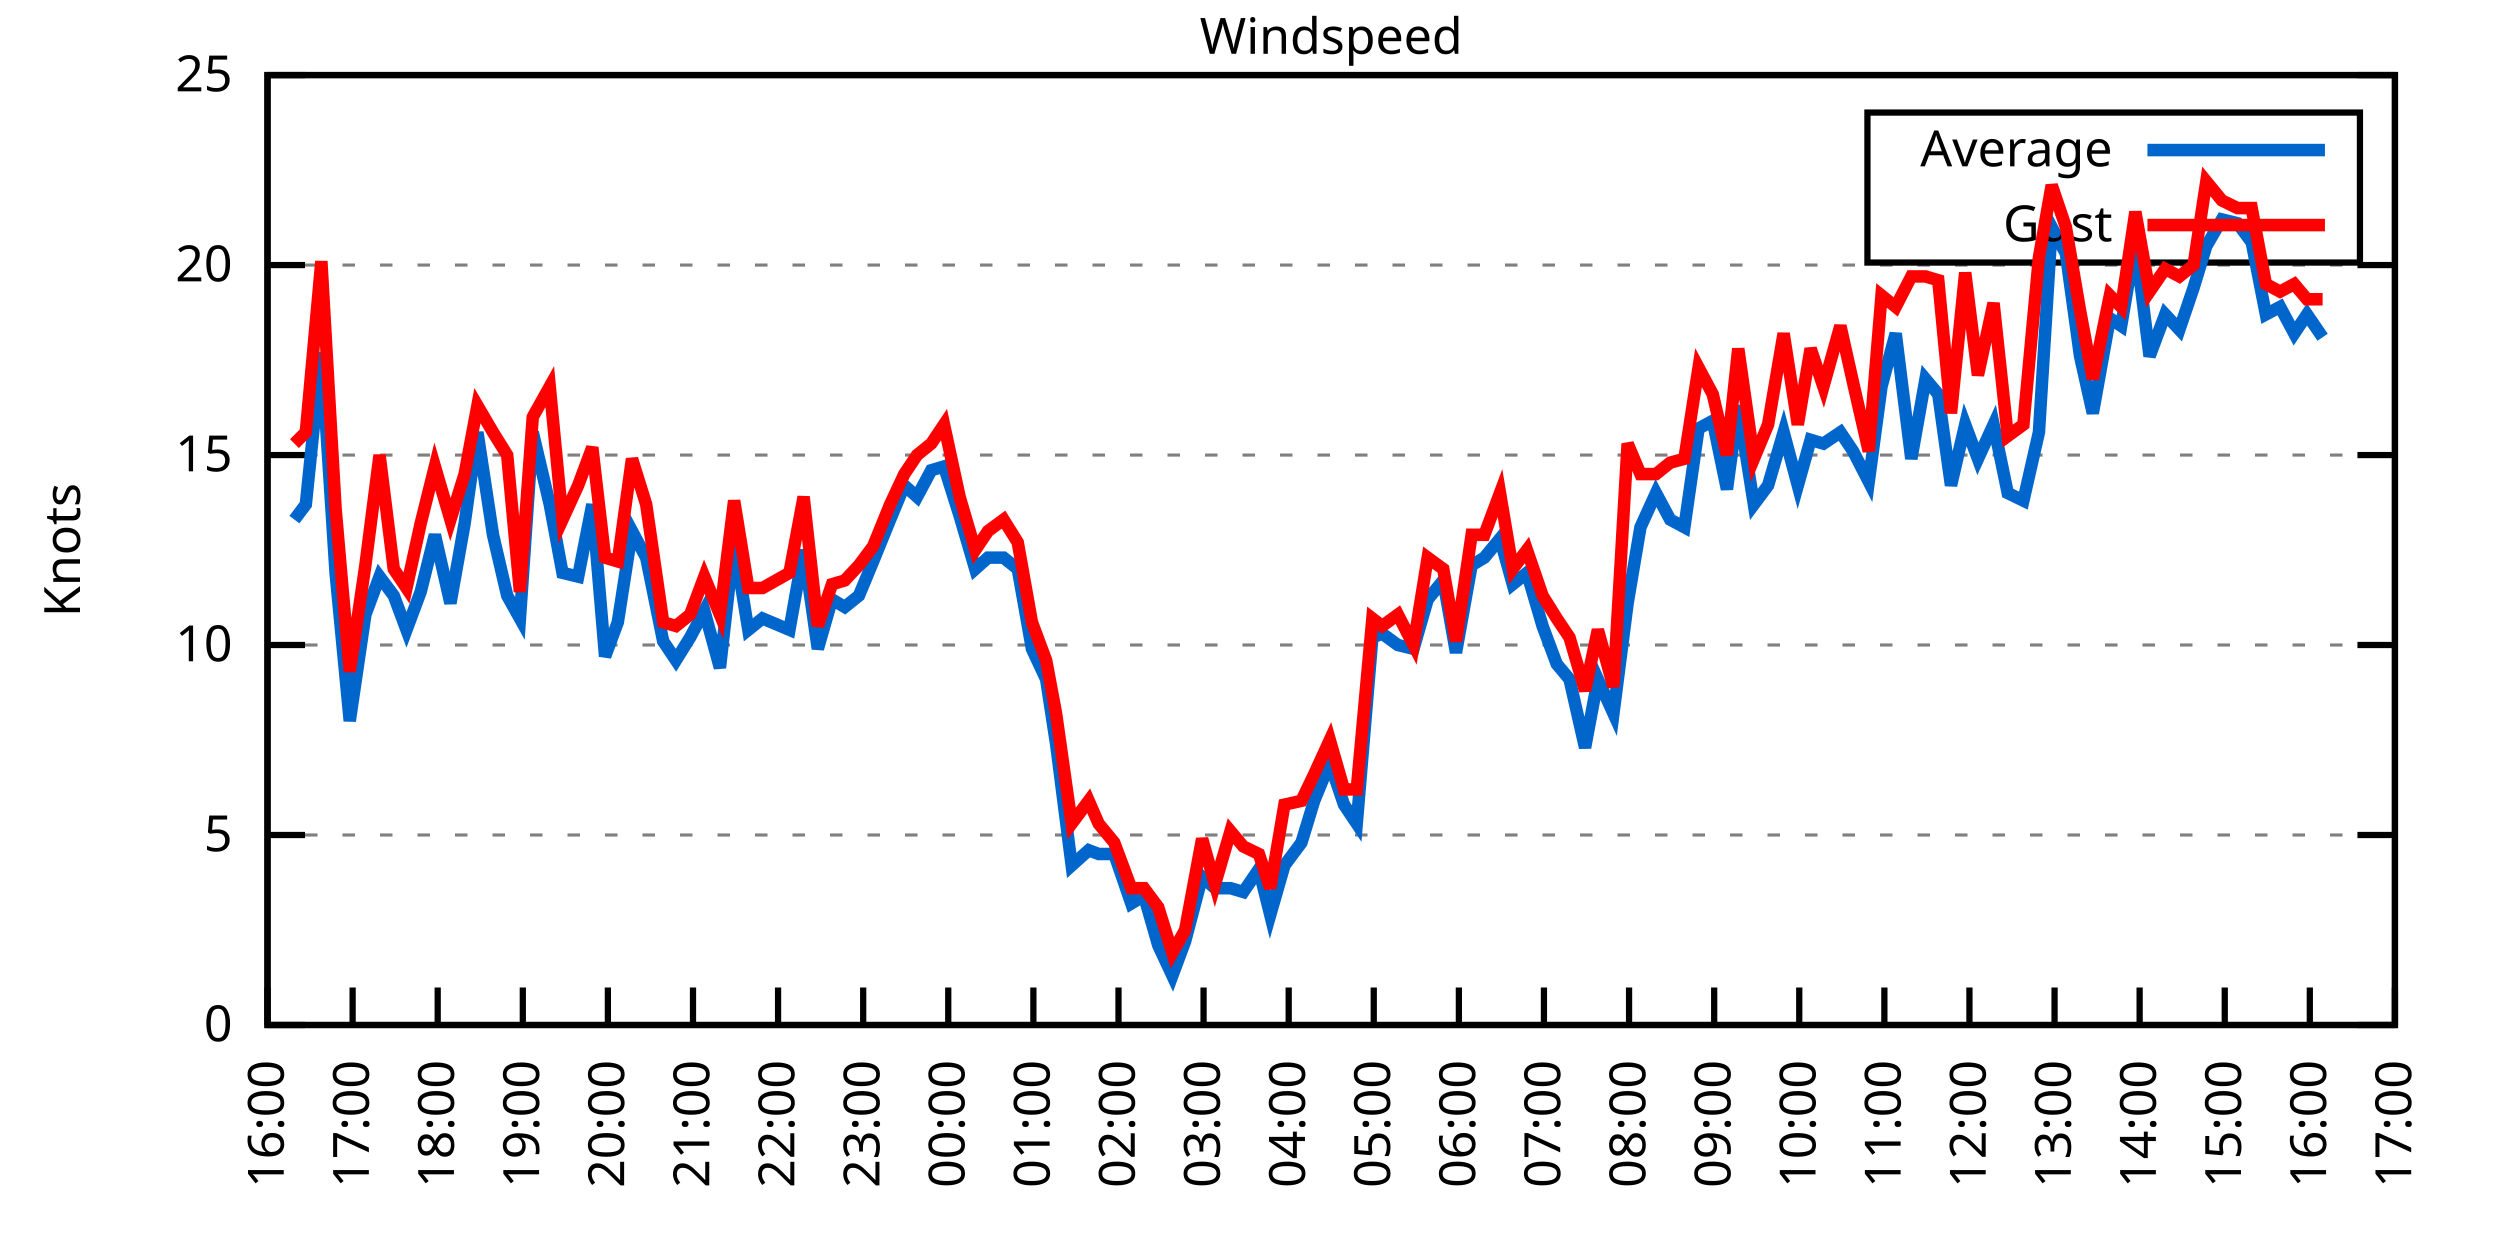
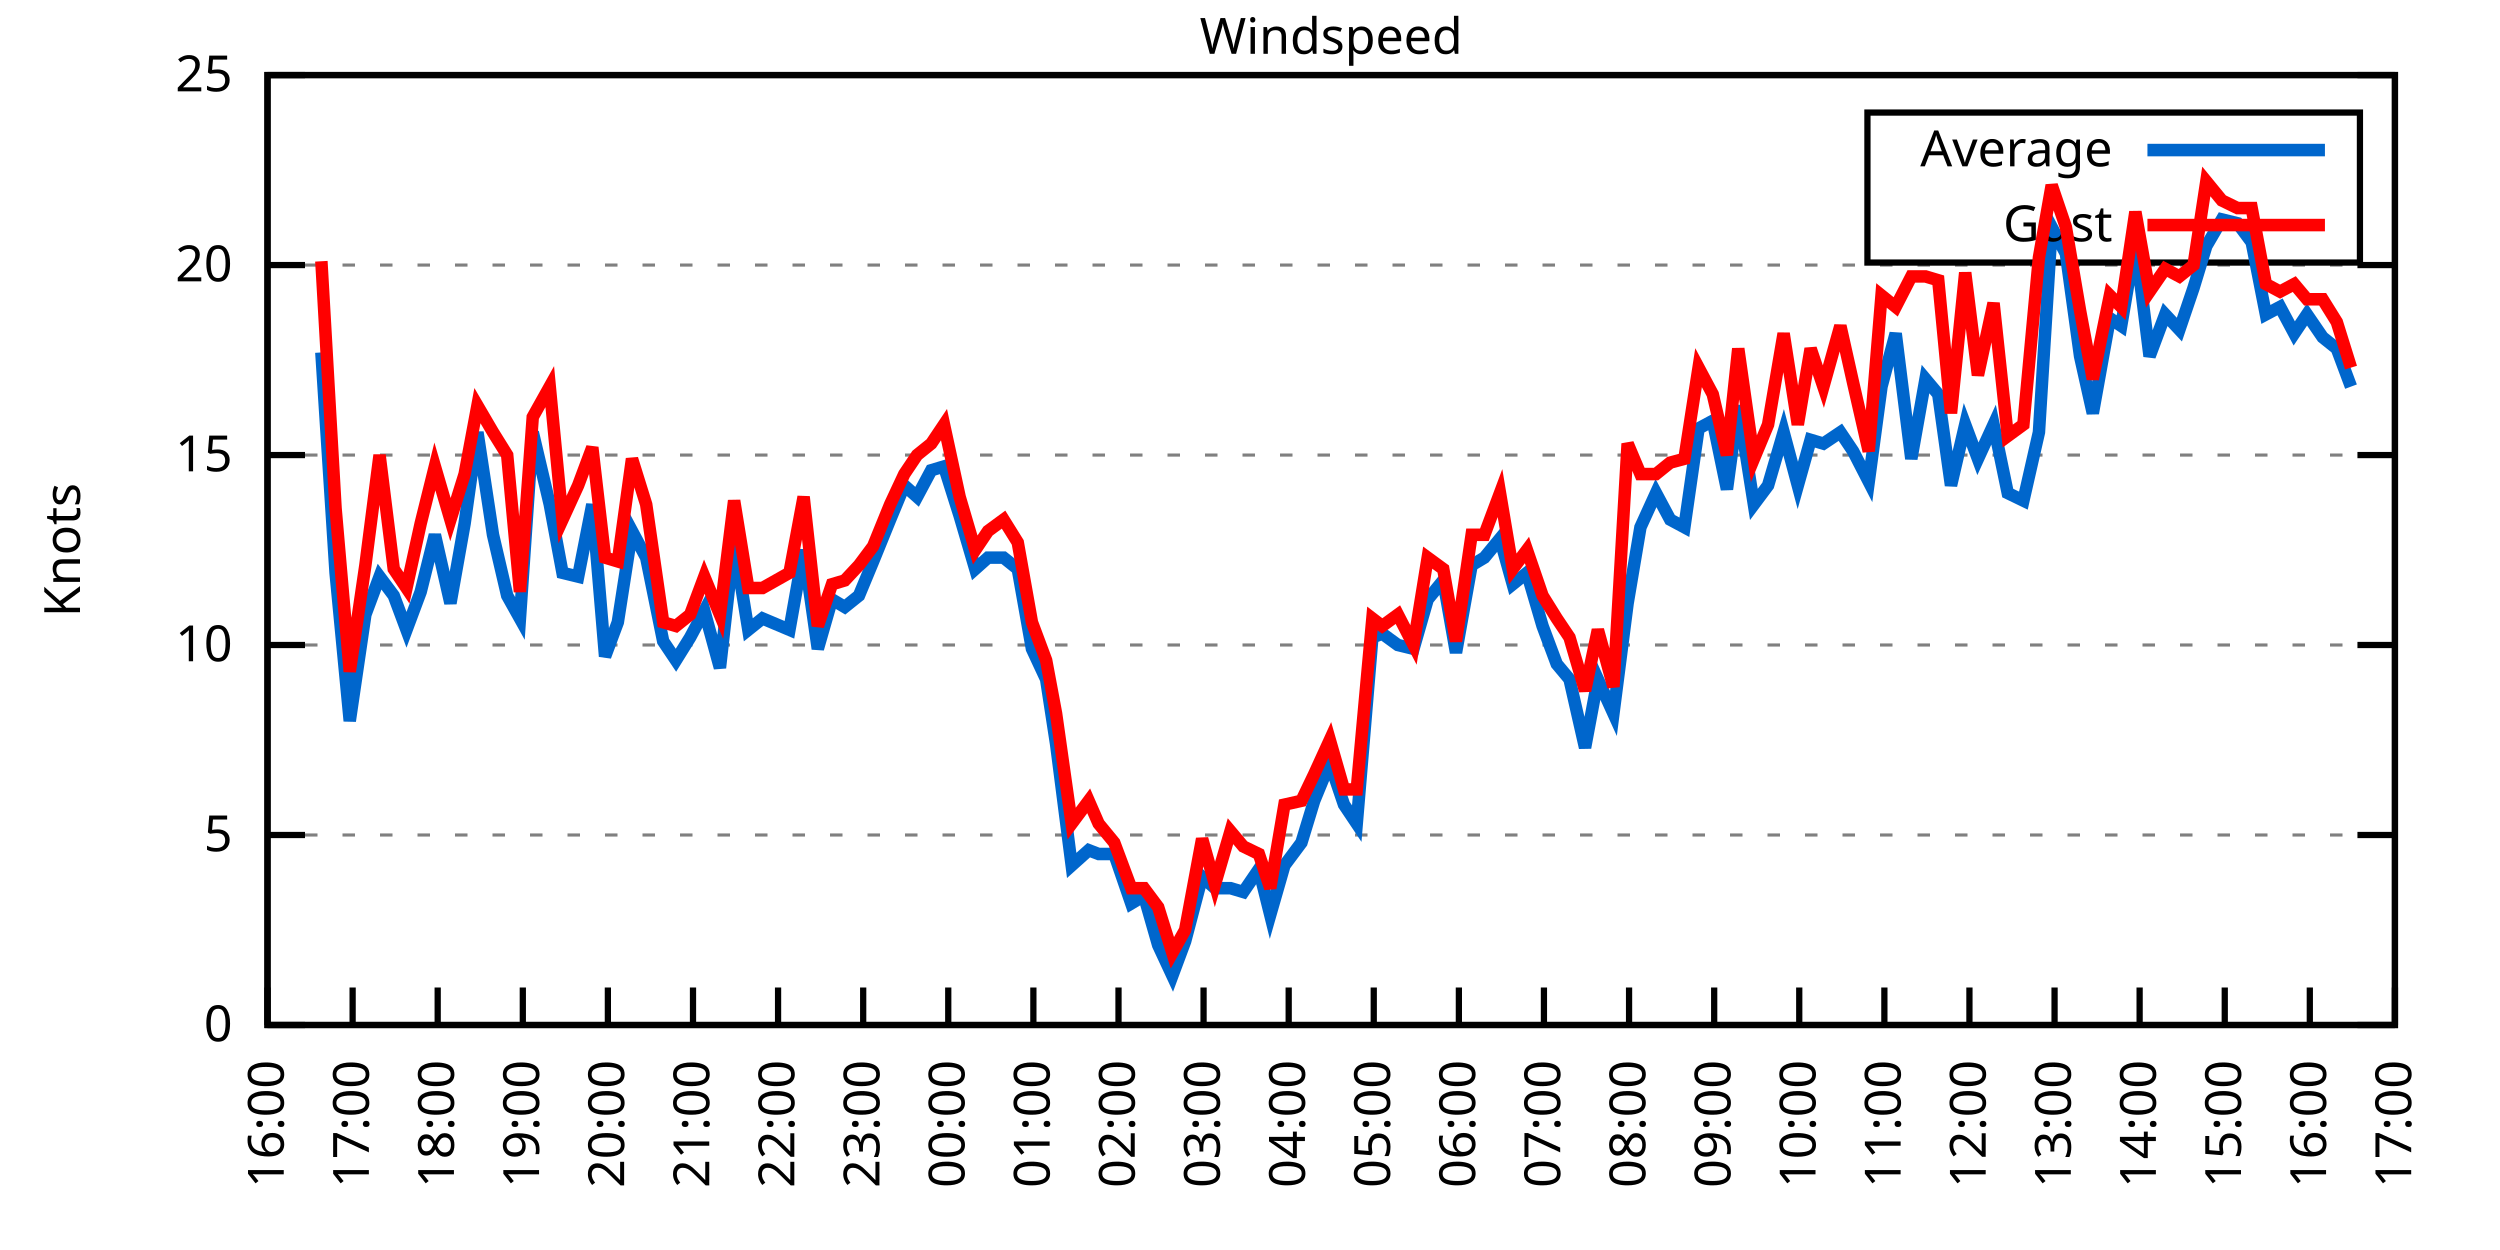
<svg xmlns="http://www.w3.org/2000/svg" xmlns:xlink="http://www.w3.org/1999/xlink" width="400" height="200" viewBox="0 0 400 200">
  <g id="gnuplot_canvas">
    <rect x="0" y="0" width="400" height="200" fill="none" />
    <defs>
      <circle id="gpDot" r="0.5" stroke-width="0.5" stroke="currentColor" />
      <path id="gpPt0" stroke-width="0.333" stroke="currentColor" d="M-1,0 h2 M0,-1 v2" />
      <path id="gpPt1" stroke-width="0.333" stroke="currentColor" d="M-1,-1 L1,1 M1,-1 L-1,1" />
      <path id="gpPt2" stroke-width="0.333" stroke="currentColor" d="M-1,0 L1,0 M0,-1 L0,1 M-1,-1 L1,1 M-1,1 L1,-1" />
      <rect id="gpPt3" stroke-width="0.333" stroke="currentColor" x="-1" y="-1" width="2" height="2" />
      <rect id="gpPt4" stroke-width="0.333" stroke="currentColor" fill="currentColor" x="-1" y="-1" width="2" height="2" />
      <circle id="gpPt5" stroke-width="0.333" stroke="currentColor" cx="0" cy="0" r="1" />
      <use xlink:href="#gpPt5" id="gpPt6" fill="currentColor" stroke="none" />
      <path id="gpPt7" stroke-width="0.333" stroke="currentColor" d="M0,-1.33 L-1.33,0.67 L1.33,0.67 z" />
      <use xlink:href="#gpPt7" id="gpPt8" fill="currentColor" stroke="none" />
      <use xlink:href="#gpPt7" id="gpPt9" stroke="currentColor" transform="rotate(180)" />
      <use xlink:href="#gpPt9" id="gpPt10" fill="currentColor" stroke="none" />
      <use xlink:href="#gpPt3" id="gpPt11" stroke="currentColor" transform="rotate(45)" />
      <use xlink:href="#gpPt11" id="gpPt12" fill="currentColor" stroke="none" />
      <path id="gpPt13" stroke-width="0.333" stroke="currentColor" d="M0,1.330 L1.265,0.411 L0.782,-1.067 L-0.782,-1.076 L-1.265,0.411 z" />
      <use xlink:href="#gpPt13" id="gpPt14" fill="currentColor" stroke="none" />
      <filter id="textbox" filterUnits="objectBoundingBox" x="0" y="0" height="1" width="1">
        <feFlood flood-color="white" flood-opacity="1" result="bgnd" />
        <feComposite in="SourceGraphic" in2="bgnd" operator="atop" />
      </filter>
      <filter id="greybox" filterUnits="objectBoundingBox" x="0" y="0" height="1" width="1">
        <feFlood flood-color="lightgrey" flood-opacity="1" result="grey" />
        <feComposite in="SourceGraphic" in2="grey" operator="atop" />
      </filter>
    </defs>
    <g fill="none" color="white" stroke="currentColor" stroke-width="1.00" stroke-linecap="butt" stroke-linejoin="miter">
</g>
    <g fill="none" color="black" stroke="currentColor" stroke-width="1.00" stroke-linecap="butt" stroke-linejoin="miter">
      <g stroke="none" shape-rendering="crispEdges">
        <polygon fill="rgb(255, 255, 255)" points="42.80,164.00 383.18,164.00 383.18,12.02 42.80,12.02 " />
      </g>
    </g>
    <g fill="none" color="black" stroke="currentColor" stroke-width="1.00" stroke-linecap="butt" stroke-linejoin="miter">
</g>
    <g fill="none" color="black" stroke="black" stroke-width="0.50" stroke-linecap="butt" stroke-linejoin="miter">
</g>
    <g fill="none" color="gray" stroke="currentColor" stroke-width="0.50" stroke-linecap="butt" stroke-linejoin="miter">
      <path stroke="gray" stroke-dasharray="2,4" class="gridline" d="M42.80,164.00 L383.19,164.00  " />
    </g>
    <g fill="none" color="gray" stroke="gray" stroke-width="1.00" stroke-linecap="butt" stroke-linejoin="miter">
</g>
    <g fill="none" color="black" stroke="currentColor" stroke-width="1.00" stroke-linecap="butt" stroke-linejoin="miter">
      <path stroke="black" d="M42.80,164.00 L48.80,164.00 M383.19,164.00 L377.19,164.00  " />
      <g transform="translate(37.20,166.60)" stroke="none" fill="black" font-family="Sans" font-size="8.00" text-anchor="end">
        <text>
          <tspan font-family="Sans"> 0</tspan>
        </text>
      </g>
    </g>
    <g fill="none" color="black" stroke="currentColor" stroke-width="1.00" stroke-linecap="butt" stroke-linejoin="miter">
</g>
    <g fill="none" color="black" stroke="black" stroke-width="0.50" stroke-linecap="butt" stroke-linejoin="miter">
</g>
    <g fill="none" color="gray" stroke="currentColor" stroke-width="0.50" stroke-linecap="butt" stroke-linejoin="miter">
      <path stroke="gray" stroke-dasharray="2,4" class="gridline" d="M42.80,133.60 L383.19,133.60  " />
    </g>
    <g fill="none" color="gray" stroke="gray" stroke-width="1.00" stroke-linecap="butt" stroke-linejoin="miter">
</g>
    <g fill="none" color="black" stroke="currentColor" stroke-width="1.00" stroke-linecap="butt" stroke-linejoin="miter">
      <path stroke="black" d="M42.80,133.60 L48.80,133.60 M383.19,133.60 L377.19,133.60  " />
      <g transform="translate(37.20,136.20)" stroke="none" fill="black" font-family="Sans" font-size="8.00" text-anchor="end">
        <text>
          <tspan font-family="Sans"> 5</tspan>
        </text>
      </g>
    </g>
    <g fill="none" color="black" stroke="currentColor" stroke-width="1.00" stroke-linecap="butt" stroke-linejoin="miter">
</g>
    <g fill="none" color="black" stroke="black" stroke-width="0.50" stroke-linecap="butt" stroke-linejoin="miter">
</g>
    <g fill="none" color="gray" stroke="currentColor" stroke-width="0.50" stroke-linecap="butt" stroke-linejoin="miter">
      <path stroke="gray" stroke-dasharray="2,4" class="gridline" d="M42.80,103.20 L383.19,103.20  " />
    </g>
    <g fill="none" color="gray" stroke="gray" stroke-width="1.00" stroke-linecap="butt" stroke-linejoin="miter">
</g>
    <g fill="none" color="black" stroke="currentColor" stroke-width="1.00" stroke-linecap="butt" stroke-linejoin="miter">
      <path stroke="black" d="M42.80,103.20 L48.80,103.20 M383.19,103.20 L377.19,103.20  " />
      <g transform="translate(37.20,105.80)" stroke="none" fill="black" font-family="Sans" font-size="8.00" text-anchor="end">
        <text>
          <tspan font-family="Sans"> 10</tspan>
        </text>
      </g>
    </g>
    <g fill="none" color="black" stroke="currentColor" stroke-width="1.00" stroke-linecap="butt" stroke-linejoin="miter">
</g>
    <g fill="none" color="black" stroke="black" stroke-width="0.50" stroke-linecap="butt" stroke-linejoin="miter">
</g>
    <g fill="none" color="gray" stroke="currentColor" stroke-width="0.50" stroke-linecap="butt" stroke-linejoin="miter">
      <path stroke="gray" stroke-dasharray="2,4" class="gridline" d="M42.80,72.81 L383.19,72.81  " />
    </g>
    <g fill="none" color="gray" stroke="gray" stroke-width="1.00" stroke-linecap="butt" stroke-linejoin="miter">
</g>
    <g fill="none" color="black" stroke="currentColor" stroke-width="1.00" stroke-linecap="butt" stroke-linejoin="miter">
      <path stroke="black" d="M42.80,72.81 L48.80,72.81 M383.19,72.81 L377.19,72.81  " />
      <g transform="translate(37.20,75.41)" stroke="none" fill="black" font-family="Sans" font-size="8.00" text-anchor="end">
        <text>
          <tspan font-family="Sans"> 15</tspan>
        </text>
      </g>
    </g>
    <g fill="none" color="black" stroke="currentColor" stroke-width="1.00" stroke-linecap="butt" stroke-linejoin="miter">
</g>
    <g fill="none" color="black" stroke="black" stroke-width="0.50" stroke-linecap="butt" stroke-linejoin="miter">
</g>
    <g fill="none" color="gray" stroke="currentColor" stroke-width="0.50" stroke-linecap="butt" stroke-linejoin="miter">
      <path stroke="gray" stroke-dasharray="2,4" class="gridline" d="M42.80,42.41 L383.19,42.41  " />
    </g>
    <g fill="none" color="gray" stroke="gray" stroke-width="1.00" stroke-linecap="butt" stroke-linejoin="miter">
</g>
    <g fill="none" color="black" stroke="currentColor" stroke-width="1.00" stroke-linecap="butt" stroke-linejoin="miter">
      <path stroke="black" d="M42.80,42.41 L48.80,42.41 M383.19,42.41 L377.19,42.41  " />
      <g transform="translate(37.20,45.01)" stroke="none" fill="black" font-family="Sans" font-size="8.00" text-anchor="end">
        <text>
          <tspan font-family="Sans"> 20</tspan>
        </text>
      </g>
    </g>
    <g fill="none" color="black" stroke="currentColor" stroke-width="1.00" stroke-linecap="butt" stroke-linejoin="miter">
</g>
    <g fill="none" color="black" stroke="black" stroke-width="0.50" stroke-linecap="butt" stroke-linejoin="miter">
</g>
    <g fill="none" color="gray" stroke="currentColor" stroke-width="0.50" stroke-linecap="butt" stroke-linejoin="miter">
      <path stroke="gray" stroke-dasharray="2,4" class="gridline" d="M42.80,12.01 L383.19,12.01  " />
    </g>
    <g fill="none" color="gray" stroke="gray" stroke-width="1.00" stroke-linecap="butt" stroke-linejoin="miter">
</g>
    <g fill="none" color="black" stroke="currentColor" stroke-width="1.00" stroke-linecap="butt" stroke-linejoin="miter">
      <path stroke="black" d="M42.80,12.01 L48.80,12.01 M383.19,12.01 L377.19,12.01  " />
      <g transform="translate(37.20,14.61)" stroke="none" fill="black" font-family="Sans" font-size="8.00" text-anchor="end">
        <text>
          <tspan font-family="Sans"> 25</tspan>
        </text>
      </g>
    </g>
    <g fill="none" color="black" stroke="currentColor" stroke-width="1.00" stroke-linecap="butt" stroke-linejoin="miter">
      <path stroke="black" d="M42.80,164.00 L42.80,158.00  " />
      <g transform="translate(45.40,169.60) rotate(270.00)" stroke="none" fill="black" font-family="Sans" font-size="8.00" text-anchor="end">
        <text>
          <tspan font-family="Sans">16:00</tspan>
        </text>
      </g>
    </g>
    <g fill="none" color="black" stroke="currentColor" stroke-width="1.00" stroke-linecap="butt" stroke-linejoin="miter">
      <path stroke="black" d="M56.42,164.00 L56.42,158.00  " />
      <g transform="translate(59.02,169.60) rotate(270.00)" stroke="none" fill="black" font-family="Sans" font-size="8.00" text-anchor="end">
        <text>
          <tspan font-family="Sans">17:00</tspan>
        </text>
      </g>
    </g>
    <g fill="none" color="black" stroke="currentColor" stroke-width="1.00" stroke-linecap="butt" stroke-linejoin="miter">
      <path stroke="black" d="M70.03,164.00 L70.03,158.00  " />
      <g transform="translate(72.63,169.60) rotate(270.00)" stroke="none" fill="black" font-family="Sans" font-size="8.00" text-anchor="end">
        <text>
          <tspan font-family="Sans">18:00</tspan>
        </text>
      </g>
    </g>
    <g fill="none" color="black" stroke="currentColor" stroke-width="1.00" stroke-linecap="butt" stroke-linejoin="miter">
      <path stroke="black" d="M83.65,164.00 L83.65,158.00  " />
      <g transform="translate(86.25,169.60) rotate(270.00)" stroke="none" fill="black" font-family="Sans" font-size="8.00" text-anchor="end">
        <text>
          <tspan font-family="Sans">19:00</tspan>
        </text>
      </g>
    </g>
    <g fill="none" color="black" stroke="currentColor" stroke-width="1.00" stroke-linecap="butt" stroke-linejoin="miter">
      <path stroke="black" d="M97.26,164.00 L97.26,158.00  " />
      <g transform="translate(99.86,169.60) rotate(270.00)" stroke="none" fill="black" font-family="Sans" font-size="8.00" text-anchor="end">
        <text>
          <tspan font-family="Sans">20:00</tspan>
        </text>
      </g>
    </g>
    <g fill="none" color="black" stroke="currentColor" stroke-width="1.00" stroke-linecap="butt" stroke-linejoin="miter">
      <path stroke="black" d="M110.88,164.00 L110.88,158.00  " />
      <g transform="translate(113.48,169.60) rotate(270.00)" stroke="none" fill="black" font-family="Sans" font-size="8.00" text-anchor="end">
        <text>
          <tspan font-family="Sans">21:00</tspan>
        </text>
      </g>
    </g>
    <g fill="none" color="black" stroke="currentColor" stroke-width="1.00" stroke-linecap="butt" stroke-linejoin="miter">
      <path stroke="black" d="M124.49,164.00 L124.49,158.00  " />
      <g transform="translate(127.09,169.60) rotate(270.00)" stroke="none" fill="black" font-family="Sans" font-size="8.00" text-anchor="end">
        <text>
          <tspan font-family="Sans">22:00</tspan>
        </text>
      </g>
    </g>
    <g fill="none" color="black" stroke="currentColor" stroke-width="1.00" stroke-linecap="butt" stroke-linejoin="miter">
      <path stroke="black" d="M138.11,164.00 L138.11,158.00  " />
      <g transform="translate(140.71,169.60) rotate(270.00)" stroke="none" fill="black" font-family="Sans" font-size="8.00" text-anchor="end">
        <text>
          <tspan font-family="Sans">23:00</tspan>
        </text>
      </g>
    </g>
    <g fill="none" color="black" stroke="currentColor" stroke-width="1.00" stroke-linecap="butt" stroke-linejoin="miter">
      <path stroke="black" d="M151.72,164.00 L151.72,158.00  " />
      <g transform="translate(154.32,169.60) rotate(270.00)" stroke="none" fill="black" font-family="Sans" font-size="8.00" text-anchor="end">
        <text>
          <tspan font-family="Sans">00:00</tspan>
        </text>
      </g>
    </g>
    <g fill="none" color="black" stroke="currentColor" stroke-width="1.00" stroke-linecap="butt" stroke-linejoin="miter">
      <path stroke="black" d="M165.34,164.00 L165.34,158.00  " />
      <g transform="translate(167.94,169.60) rotate(270.00)" stroke="none" fill="black" font-family="Sans" font-size="8.00" text-anchor="end">
        <text>
          <tspan font-family="Sans">01:00</tspan>
        </text>
      </g>
    </g>
    <g fill="none" color="black" stroke="currentColor" stroke-width="1.00" stroke-linecap="butt" stroke-linejoin="miter">
      <path stroke="black" d="M178.96,164.00 L178.96,158.00  " />
      <g transform="translate(181.56,169.60) rotate(270.00)" stroke="none" fill="black" font-family="Sans" font-size="8.00" text-anchor="end">
        <text>
          <tspan font-family="Sans">02:00</tspan>
        </text>
      </g>
    </g>
    <g fill="none" color="black" stroke="currentColor" stroke-width="1.00" stroke-linecap="butt" stroke-linejoin="miter">
      <path stroke="black" d="M192.57,164.00 L192.57,158.00  " />
      <g transform="translate(195.17,169.60) rotate(270.00)" stroke="none" fill="black" font-family="Sans" font-size="8.00" text-anchor="end">
        <text>
          <tspan font-family="Sans">03:00</tspan>
        </text>
      </g>
    </g>
    <g fill="none" color="black" stroke="currentColor" stroke-width="1.00" stroke-linecap="butt" stroke-linejoin="miter">
      <path stroke="black" d="M206.19,164.00 L206.19,158.00  " />
      <g transform="translate(208.79,169.60) rotate(270.00)" stroke="none" fill="black" font-family="Sans" font-size="8.00" text-anchor="end">
        <text>
          <tspan font-family="Sans">04:00</tspan>
        </text>
      </g>
    </g>
    <g fill="none" color="black" stroke="currentColor" stroke-width="1.00" stroke-linecap="butt" stroke-linejoin="miter">
      <path stroke="black" d="M219.80,164.00 L219.80,158.00  " />
      <g transform="translate(222.40,169.60) rotate(270.00)" stroke="none" fill="black" font-family="Sans" font-size="8.00" text-anchor="end">
        <text>
          <tspan font-family="Sans">05:00</tspan>
        </text>
      </g>
    </g>
    <g fill="none" color="black" stroke="currentColor" stroke-width="1.00" stroke-linecap="butt" stroke-linejoin="miter">
      <path stroke="black" d="M233.42,164.00 L233.42,158.00  " />
      <g transform="translate(236.02,169.60) rotate(270.00)" stroke="none" fill="black" font-family="Sans" font-size="8.00" text-anchor="end">
        <text>
          <tspan font-family="Sans">06:00</tspan>
        </text>
      </g>
    </g>
    <g fill="none" color="black" stroke="currentColor" stroke-width="1.00" stroke-linecap="butt" stroke-linejoin="miter">
      <path stroke="black" d="M247.03,164.00 L247.03,158.00  " />
      <g transform="translate(249.63,169.60) rotate(270.00)" stroke="none" fill="black" font-family="Sans" font-size="8.00" text-anchor="end">
        <text>
          <tspan font-family="Sans">07:00</tspan>
        </text>
      </g>
    </g>
    <g fill="none" color="black" stroke="currentColor" stroke-width="1.00" stroke-linecap="butt" stroke-linejoin="miter">
      <path stroke="black" d="M260.65,164.00 L260.65,158.00  " />
      <g transform="translate(263.25,169.60) rotate(270.00)" stroke="none" fill="black" font-family="Sans" font-size="8.00" text-anchor="end">
        <text>
          <tspan font-family="Sans">08:00</tspan>
        </text>
      </g>
    </g>
    <g fill="none" color="black" stroke="currentColor" stroke-width="1.00" stroke-linecap="butt" stroke-linejoin="miter">
      <path stroke="black" d="M274.27,164.00 L274.27,158.00  " />
      <g transform="translate(276.87,169.60) rotate(270.00)" stroke="none" fill="black" font-family="Sans" font-size="8.00" text-anchor="end">
        <text>
          <tspan font-family="Sans">09:00</tspan>
        </text>
      </g>
    </g>
    <g fill="none" color="black" stroke="currentColor" stroke-width="1.00" stroke-linecap="butt" stroke-linejoin="miter">
      <path stroke="black" d="M287.88,164.00 L287.88,158.00  " />
      <g transform="translate(290.48,169.60) rotate(270.00)" stroke="none" fill="black" font-family="Sans" font-size="8.00" text-anchor="end">
        <text>
          <tspan font-family="Sans">10:00</tspan>
        </text>
      </g>
    </g>
    <g fill="none" color="black" stroke="currentColor" stroke-width="1.00" stroke-linecap="butt" stroke-linejoin="miter">
      <path stroke="black" d="M301.50,164.00 L301.50,158.00  " />
      <g transform="translate(304.10,169.60) rotate(270.00)" stroke="none" fill="black" font-family="Sans" font-size="8.00" text-anchor="end">
        <text>
          <tspan font-family="Sans">11:00</tspan>
        </text>
      </g>
    </g>
    <g fill="none" color="black" stroke="currentColor" stroke-width="1.00" stroke-linecap="butt" stroke-linejoin="miter">
      <path stroke="black" d="M315.11,164.00 L315.11,158.00  " />
      <g transform="translate(317.71,169.60) rotate(270.00)" stroke="none" fill="black" font-family="Sans" font-size="8.00" text-anchor="end">
        <text>
          <tspan font-family="Sans">12:00</tspan>
        </text>
      </g>
    </g>
    <g fill="none" color="black" stroke="currentColor" stroke-width="1.00" stroke-linecap="butt" stroke-linejoin="miter">
      <path stroke="black" d="M328.73,164.00 L328.73,158.00  " />
      <g transform="translate(331.33,169.60) rotate(270.00)" stroke="none" fill="black" font-family="Sans" font-size="8.00" text-anchor="end">
        <text>
          <tspan font-family="Sans">13:00</tspan>
        </text>
      </g>
    </g>
    <g fill="none" color="black" stroke="currentColor" stroke-width="1.00" stroke-linecap="butt" stroke-linejoin="miter">
      <path stroke="black" d="M342.34,164.00 L342.34,158.00  " />
      <g transform="translate(344.94,169.60) rotate(270.00)" stroke="none" fill="black" font-family="Sans" font-size="8.00" text-anchor="end">
        <text>
          <tspan font-family="Sans">14:00</tspan>
        </text>
      </g>
    </g>
    <g fill="none" color="black" stroke="currentColor" stroke-width="1.00" stroke-linecap="butt" stroke-linejoin="miter">
      <path stroke="black" d="M355.96,164.00 L355.96,158.00  " />
      <g transform="translate(358.56,169.60) rotate(270.00)" stroke="none" fill="black" font-family="Sans" font-size="8.00" text-anchor="end">
        <text>
          <tspan font-family="Sans">15:00</tspan>
        </text>
      </g>
    </g>
    <g fill="none" color="black" stroke="currentColor" stroke-width="1.00" stroke-linecap="butt" stroke-linejoin="miter">
      <path stroke="black" d="M369.57,164.00 L369.57,158.00  " />
      <g transform="translate(372.17,169.60) rotate(270.00)" stroke="none" fill="black" font-family="Sans" font-size="8.00" text-anchor="end">
        <text>
          <tspan font-family="Sans">16:00</tspan>
        </text>
      </g>
    </g>
    <g fill="none" color="black" stroke="currentColor" stroke-width="1.00" stroke-linecap="butt" stroke-linejoin="miter">
      <path stroke="black" d="M383.19,164.00 L383.19,158.00  " />
      <g transform="translate(385.79,169.60) rotate(270.00)" stroke="none" fill="black" font-family="Sans" font-size="8.00" text-anchor="end">
        <text>
          <tspan font-family="Sans">17:00</tspan>
        </text>
      </g>
    </g>
    <g fill="none" color="black" stroke="currentColor" stroke-width="1.00" stroke-linecap="butt" stroke-linejoin="miter">
</g>
    <g fill="none" color="black" stroke="currentColor" stroke-width="1.00" stroke-linecap="butt" stroke-linejoin="miter">
      <path stroke="black" d="M42.80,12.01 L42.80,164.00 L383.19,164.00 L383.19,12.01 L42.80,12.01 Z  " />
    </g>
    <g fill="none" color="black" stroke="currentColor" stroke-width="1.00" stroke-linecap="butt" stroke-linejoin="miter">
</g>
    <g fill="none" color="black" stroke="currentColor" stroke-width="1.00" stroke-linecap="butt" stroke-linejoin="miter">
      <path stroke="black" d="M298.79,42.01 L298.79,18.01 L377.59,18.01 L377.59,42.01 L298.79,42.01 Z  " />
    </g>
    <g id="Windspeed_plot_1">
      <g fill="none" color="white" stroke="black" stroke-width="2.00" stroke-linecap="butt" stroke-linejoin="miter">
</g>
      <g fill="none" color="black" stroke="currentColor" stroke-width="2.00" stroke-linecap="butt" stroke-linejoin="miter">
        <g transform="translate(337.99,26.61)" stroke="none" fill="black" font-family="Sans" font-size="8.00" text-anchor="end">
          <text>
            <tspan font-family="Sans">Average</tspan>
          </text>
        </g>
      </g>
      <g fill="none" color="black" stroke="currentColor" stroke-width="2.00" stroke-linecap="butt" stroke-linejoin="miter">
-         <path stroke="rgb(  0, 102, 204)" d="M343.59,24.01 L371.99,24.01 M47.11,83.14 L48.93,80.71 L51.42,56.39 L53.69,91.65 L55.96,115.36 L58.46,98.34   L60.73,92.26 L63.00,95.30 L65.04,100.77 L67.31,94.69 L69.58,85.57 L72.07,96.52 L74.34,83.75 L76.39,69.16   L78.88,85.57 L81.15,95.30 L83.19,98.95 L85.24,69.16 L87.96,80.71 L90.00,91.65 L92.50,92.26 L94.77,80.71   L96.81,105.03 L98.85,99.56 L101.12,84.97 L103.39,89.22 L106.11,102.60 L108.15,105.64 L110.42,101.99 L112.69,97.73   L115.19,106.85 L117.46,86.79 L119.73,100.77 L122.00,98.95 L126.31,100.77 L128.58,88.00 L130.85,103.81 L133.12,95.91   L135.16,97.12 L137.43,95.30 L139.70,89.83 L142.42,83.14 L144.69,77.67 L146.73,79.49 L149.00,75.24 L151.04,74.63   L153.54,82.53 L156.04,91.04 L158.08,89.22 L160.57,89.22 L162.84,91.04 L165.11,103.81 L167.38,108.68 L168.97,119.01   L171.47,138.47 L174.19,136.03 L175.78,136.64 L178.28,136.64 L181.00,144.55 L183.04,143.33 L185.31,151.23 L187.58,156.10   L189.62,150.62 L192.34,140.29 L194.39,142.11 L196.88,142.11 L198.93,142.72 L201.42,139.07 L203.24,146.37 L205.51,138.47   L208.23,134.82 L210.27,128.13 L212.77,122.05 L215.04,128.74 L217.08,131.78 L219.58,101.99 L221.16,101.38 L223.66,103.20   L226.16,103.81 L228.43,95.91 L230.92,92.87 L232.96,104.42 L235.46,90.44 L237.50,89.22 L240.00,86.18 L242.04,93.48   L244.31,91.65 L246.81,100.16 L249.08,106.24 L251.12,108.68 L253.61,119.62 L255.66,108.68 L258.15,114.15 L260.42,96.52   L262.47,84.36 L264.96,78.89 L267.23,83.14 L269.50,84.36 L271.77,68.55 L274.04,67.33 L276.31,78.28 L278.12,64.90   L280.62,80.71 L282.89,77.67 L285.38,69.16 L287.65,77.67 L289.70,70.37 L291.74,70.98 L294.46,69.16 L296.50,72.20   L299.00,77.06 L301.04,61.86 L303.31,53.35 L305.81,73.41 L308.08,60.65 L310.12,63.08 L312.16,77.67 L314.43,67.94   L316.47,73.41 L318.97,67.94 L321.24,78.89 L323.74,80.10 L326.23,69.16 L328.27,36.33 L330.54,40.58 L332.81,57.00   L334.85,66.12 L337.58,50.92 L339.39,52.14 L341.66,38.76 L343.93,57.00 L346.43,50.31 L348.70,52.74 L350.97,46.06   L353.01,39.37 L355.50,35.11 L358.00,35.72 L360.27,38.76 L362.54,50.31 L364.81,49.10 L367.08,53.35 L369.12,50.31   L371.62,53.96  " />
+         <path stroke="rgb(  0, 102, 204)" d="M343.59,24.01 L371.99,24.01 M51.42,56.39 L53.69,91.65 L55.96,115.36 L58.46,98.34 L60.73,92.26 L63.00,95.30   L65.04,100.77 L67.31,94.69 L69.58,85.57 L72.07,96.52 L74.34,83.75 L76.39,69.16 L78.88,85.57 L81.15,95.30   L83.19,98.95 L85.24,69.16 L87.96,80.71 L90.00,91.65 L92.50,92.26 L94.77,80.71 L96.81,105.03 L98.85,99.56   L101.12,84.97 L103.39,89.22 L106.11,102.60 L108.15,105.64 L110.42,101.99 L112.69,97.73 L115.19,106.85 L117.46,86.79   L119.73,100.77 L122.00,98.95 L126.31,100.77 L128.58,88.00 L130.85,103.81 L133.12,95.91 L135.16,97.12 L137.43,95.30   L139.70,89.83 L142.42,83.14 L144.69,77.67 L146.73,79.49 L149.00,75.24 L151.04,74.63 L153.54,82.53 L156.04,91.04   L158.08,89.22 L160.57,89.22 L162.84,91.04 L165.11,103.81 L167.38,108.68 L168.97,119.01 L171.47,138.47 L174.19,136.03   L175.78,136.64 L178.28,136.64 L181.00,144.55 L183.04,143.33 L185.31,151.23 L187.58,156.10 L189.62,150.62 L192.34,140.29   L194.39,142.11 L196.88,142.11 L198.93,142.72 L201.42,139.07 L203.24,146.37 L205.51,138.47 L208.23,134.82 L210.27,128.13   L212.77,122.05 L215.04,128.74 L217.08,131.78 L219.58,101.99 L221.16,101.38 L223.66,103.20 L226.16,103.81 L228.43,95.91   L230.92,92.87 L232.96,104.42 L235.46,90.44 L237.50,89.22 L240.00,86.18 L242.04,93.48 L244.31,91.65 L246.81,100.16   L249.08,106.24 L251.12,108.68 L253.61,119.62 L255.66,108.68 L258.15,114.15 L260.42,96.52 L262.47,84.36 L264.96,78.89   L267.23,83.14 L269.50,84.36 L271.77,68.55 L274.04,67.33 L276.31,78.28 L278.12,64.90 L280.62,80.71 L282.89,77.67   L285.38,69.16 L287.65,77.67 L289.70,70.37 L291.74,70.98 L294.46,69.16 L296.50,72.20 L299.00,77.06 L301.04,61.86   L303.31,53.35 L305.81,73.41 L308.08,60.65 L310.12,63.08 L312.16,77.67 L314.43,67.94 L316.47,73.41 L318.97,67.94   L321.24,78.89 L323.74,80.10 L326.23,69.16 L328.27,36.33 L330.54,40.58 L332.81,57.00 L334.85,66.12 L337.58,50.92   L339.39,52.14 L341.66,38.76 L343.93,57.00 L346.43,50.31 L348.70,52.74 L350.97,46.06 L353.01,39.37 L355.50,35.11   L358.00,35.72 L360.27,38.76 L362.54,50.31 L364.81,49.10 L367.08,53.35 L369.12,50.31 L371.62,53.96 L373.89,55.78   L376.16,61.86  " />
      </g>
    </g>
    <g id="Windspeed_plot_2">
      <g fill="none" color="black" stroke="currentColor" stroke-width="2.00" stroke-linecap="butt" stroke-linejoin="miter">
        <g transform="translate(337.99,38.61)" stroke="none" fill="black" font-family="Sans" font-size="8.00" text-anchor="end">
          <text>
            <tspan font-family="Sans">Gust</tspan>
          </text>
        </g>
      </g>
      <g fill="none" color="black" stroke="currentColor" stroke-width="2.00" stroke-linecap="butt" stroke-linejoin="miter">
-         <path stroke="rgb(255,   0,   0)" d="M343.59,36.01 L371.99,36.01 M47.11,70.98 L48.93,69.16 L51.42,41.80 L53.69,81.32 L55.96,107.46 L58.46,90.44   L60.73,72.81 L63.00,91.04 L65.04,94.08 L67.31,83.75 L69.58,74.63 L72.07,83.14 L74.34,75.85 L76.39,64.90   L78.88,69.16 L81.15,72.81 L83.19,94.69 L85.24,66.73 L87.96,61.86 L90.00,83.14 L92.50,77.67 L94.77,71.59   L96.81,89.22 L98.85,89.83 L101.12,73.41 L103.39,80.71 L106.11,99.56 L108.15,100.16 L110.42,98.34 L112.69,92.26   L115.19,98.34 L117.46,80.10 L119.73,94.08 L122.00,94.08 L126.31,91.65 L128.58,79.49 L130.85,100.16 L133.12,93.48   L135.16,92.87 L137.43,90.44 L139.70,87.40 L142.42,80.71 L144.69,75.85 L146.73,72.81 L149.00,70.98 L151.04,67.94   L153.54,79.49 L156.04,88.00 L158.08,84.97 L160.57,83.14 L162.84,86.79 L165.11,99.56 L167.38,105.64 L168.97,114.15   L171.47,131.78 L174.19,128.13 L175.78,131.78 L178.28,134.82 L181.00,142.11 L183.04,142.11 L185.31,145.15 L187.58,152.45   L189.62,148.80 L192.34,134.21 L194.39,141.51 L196.88,132.99 L198.93,135.43 L201.42,136.64 L203.24,142.11 L205.51,128.74   L208.23,128.13 L210.27,123.87 L212.77,118.40 L215.04,126.31 L217.08,126.31 L219.58,98.95 L221.16,100.16 L223.66,98.34   L226.16,103.20 L228.43,89.22 L230.92,91.04 L232.96,102.60 L235.46,85.57 L237.50,85.57 L240.00,78.89 L242.04,91.04   L244.31,88.00 L246.81,95.30 L249.08,98.95 L251.12,101.99 L253.61,110.50 L255.66,100.77 L258.15,109.89 L260.42,70.98   L262.47,75.85 L264.96,75.85 L267.23,74.02 L269.50,73.41 L271.77,58.82 L274.04,63.08 L276.31,72.81 L278.12,55.78   L280.62,73.41 L282.89,67.94 L285.38,53.35 L287.65,67.94 L289.70,55.78 L291.74,61.86 L294.46,52.14 L296.50,61.25   L299.00,72.20 L301.04,47.27 L303.31,49.10 L305.81,44.23 L308.08,44.23 L310.12,44.84 L312.16,66.12 L314.43,43.62   L316.47,60.04 L318.97,48.49 L321.24,69.77 L323.74,67.94 L326.23,41.19 L328.27,29.64 L330.54,36.33 L332.81,49.70   L334.85,60.65 L337.58,47.27 L339.39,49.10 L341.66,33.90 L343.93,46.66 L346.43,43.02 L348.70,44.23 L350.97,42.41   L353.01,29.03 L355.50,32.07 L358.00,33.29 L360.27,33.29 L362.54,45.45 L364.81,46.66 L367.08,45.45 L369.12,47.88   L371.62,47.88  " />
+         <path stroke="rgb(255,   0,   0)" d="M343.59,36.01 L371.99,36.01 M51.42,41.80 L53.69,81.32 L55.96,107.46 L58.46,90.44 L60.73,72.81 L63.00,91.04   L65.04,94.08 L67.31,83.75 L69.58,74.63 L72.07,83.14 L74.34,75.85 L76.39,64.90 L78.88,69.16 L81.15,72.81   L83.19,94.69 L85.24,66.73 L87.96,61.86 L90.00,83.14 L92.50,77.67 L94.77,71.59 L96.81,89.22 L98.85,89.83   L101.12,73.41 L103.39,80.71 L106.11,99.56 L108.15,100.16 L110.42,98.34 L112.69,92.26 L115.19,98.34 L117.46,80.10   L119.73,94.08 L122.00,94.08 L126.31,91.65 L128.58,79.49 L130.85,100.16 L133.12,93.48 L135.16,92.87 L137.43,90.44   L139.70,87.40 L142.42,80.71 L144.69,75.85 L146.73,72.81 L149.00,70.98 L151.04,67.94 L153.54,79.49 L156.04,88.00   L158.08,84.97 L160.57,83.14 L162.84,86.79 L165.11,99.56 L167.38,105.64 L168.97,114.15 L171.47,131.78 L174.19,128.13   L175.78,131.78 L178.28,134.82 L181.00,142.11 L183.04,142.11 L185.31,145.15 L187.58,152.45 L189.62,148.80 L192.34,134.21   L194.39,141.51 L196.88,132.99 L198.93,135.43 L201.42,136.64 L203.24,142.11 L205.51,128.74 L208.23,128.13 L210.27,123.87   L212.77,118.40 L215.04,126.31 L217.08,126.31 L219.58,98.95 L221.16,100.16 L223.66,98.34 L226.16,103.20 L228.43,89.22   L230.92,91.04 L232.96,102.60 L235.46,85.57 L237.50,85.57 L240.00,78.89 L242.04,91.04 L244.31,88.00 L246.81,95.30   L249.08,98.95 L251.12,101.99 L253.61,110.50 L255.66,100.77 L258.15,109.89 L260.42,70.98 L262.47,75.85 L264.96,75.85   L267.23,74.02 L269.50,73.41 L271.77,58.82 L274.04,63.08 L276.31,72.81 L278.12,55.78 L280.62,73.41 L282.89,67.94   L285.38,53.35 L287.65,67.94 L289.70,55.78 L291.74,61.86 L294.46,52.14 L296.50,61.25 L299.00,72.20 L301.04,47.27   L303.31,49.10 L305.81,44.23 L308.08,44.23 L310.12,44.84 L312.16,66.12 L314.43,43.62 L316.47,60.04 L318.97,48.49   L321.24,69.77 L323.74,67.94 L326.23,41.19 L328.27,29.64 L330.54,36.33 L332.81,49.70 L334.85,60.65 L337.58,47.27   L339.39,49.10 L341.66,33.90 L343.93,46.66 L346.43,43.02 L348.70,44.23 L350.97,42.41 L353.01,29.03 L355.50,32.07   L358.00,33.29 L360.27,33.29 L362.54,45.45 L364.81,46.66 L367.08,45.45 L369.12,47.88 L371.62,47.88 L373.89,51.53   L376.16,58.82  " />
      </g>
    </g>
    <g fill="none" color="black" stroke="currentColor" stroke-width="2.00" stroke-linecap="butt" stroke-linejoin="miter">
</g>
    <g fill="none" color="black" stroke="black" stroke-width="1.00" stroke-linecap="butt" stroke-linejoin="miter">
</g>
    <g fill="none" color="black" stroke="currentColor" stroke-width="1.00" stroke-linecap="butt" stroke-linejoin="miter">
      <path stroke="black" d="M42.80,12.01 L42.80,164.00 L383.19,164.00 L383.19,12.01 L42.80,12.01 Z  " />
      <g transform="translate(12.80,88.01) rotate(270.00)" stroke="none" fill="black" font-family="Sans" font-size="8.00" text-anchor="middle">
        <text>
          <tspan font-family="Sans">Knots</tspan>
        </text>
      </g>
    </g>
    <g fill="none" color="black" stroke="currentColor" stroke-width="1.00" stroke-linecap="butt" stroke-linejoin="miter">
</g>
    <g fill="none" color="black" stroke="currentColor" stroke-width="1.00" stroke-linecap="butt" stroke-linejoin="miter">
      <g transform="translate(212.99,8.61)" stroke="none" fill="black" font-family="Sans" font-size="8.00" text-anchor="middle">
        <text>
          <tspan font-family="Sans">Windspeed</tspan>
        </text>
      </g>
    </g>
    <g fill="none" color="black" stroke="currentColor" stroke-width="1.00" stroke-linecap="butt" stroke-linejoin="miter">
</g>
  </g>
</svg>
